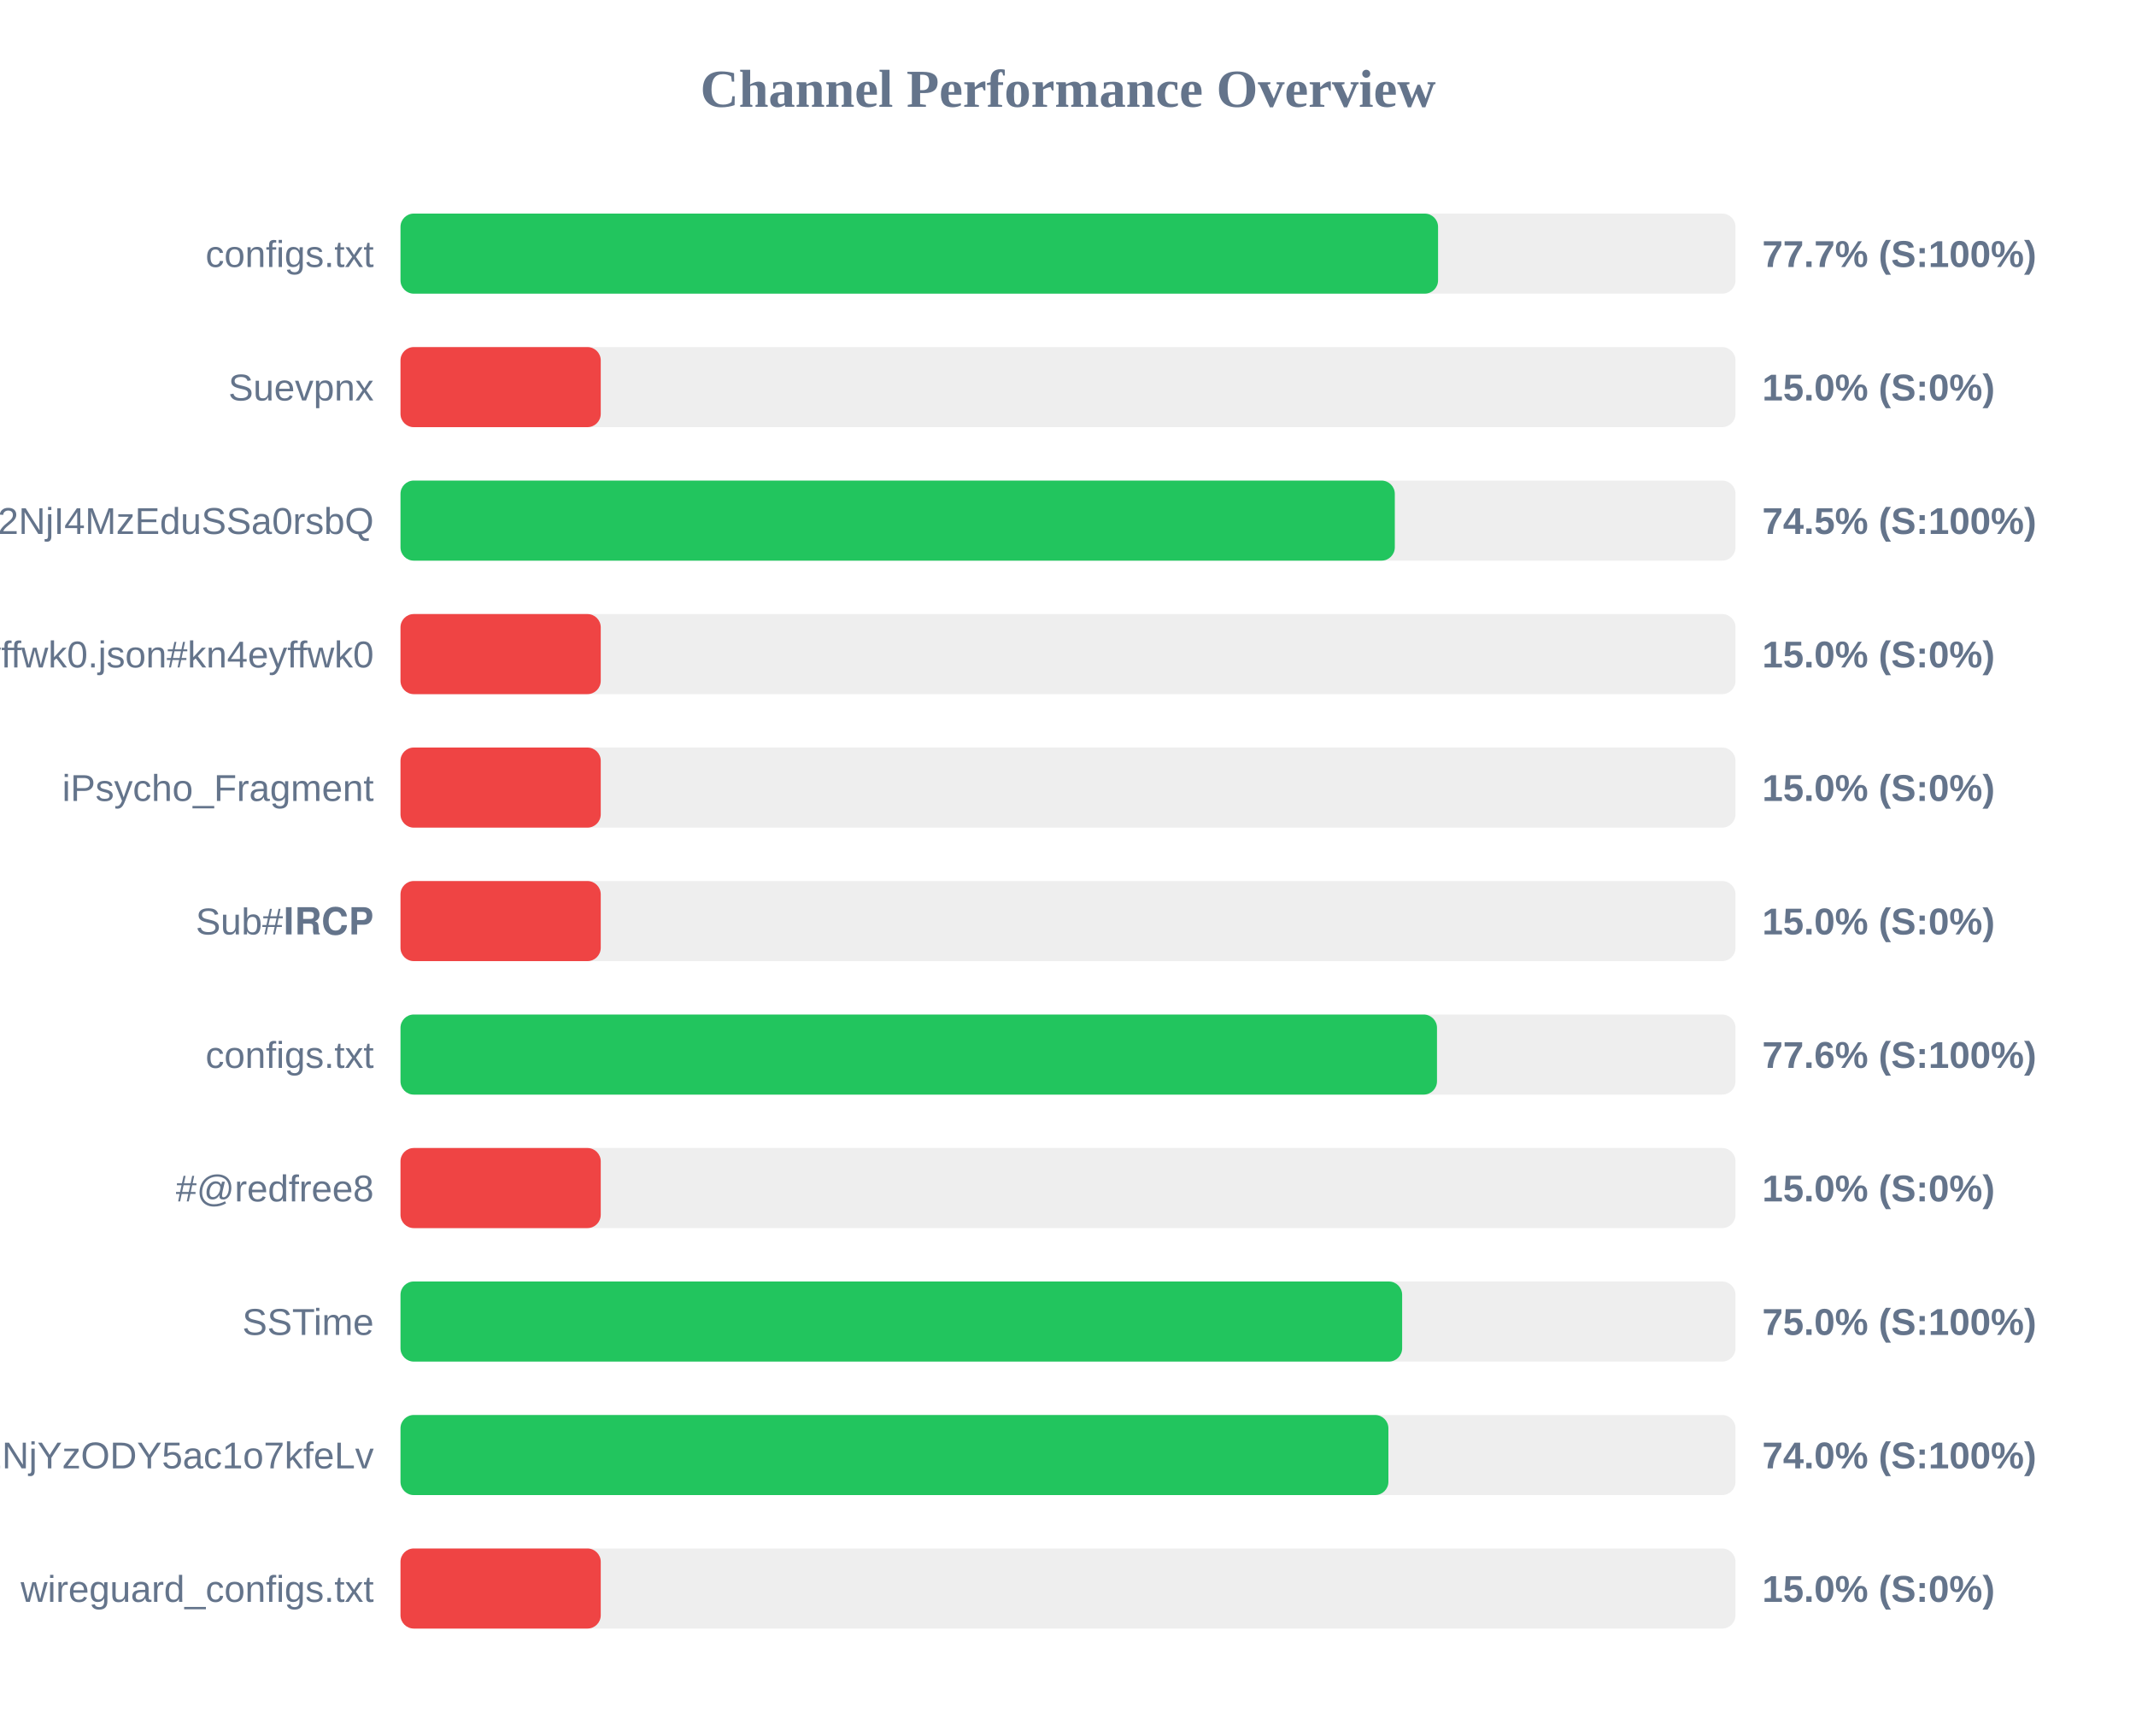
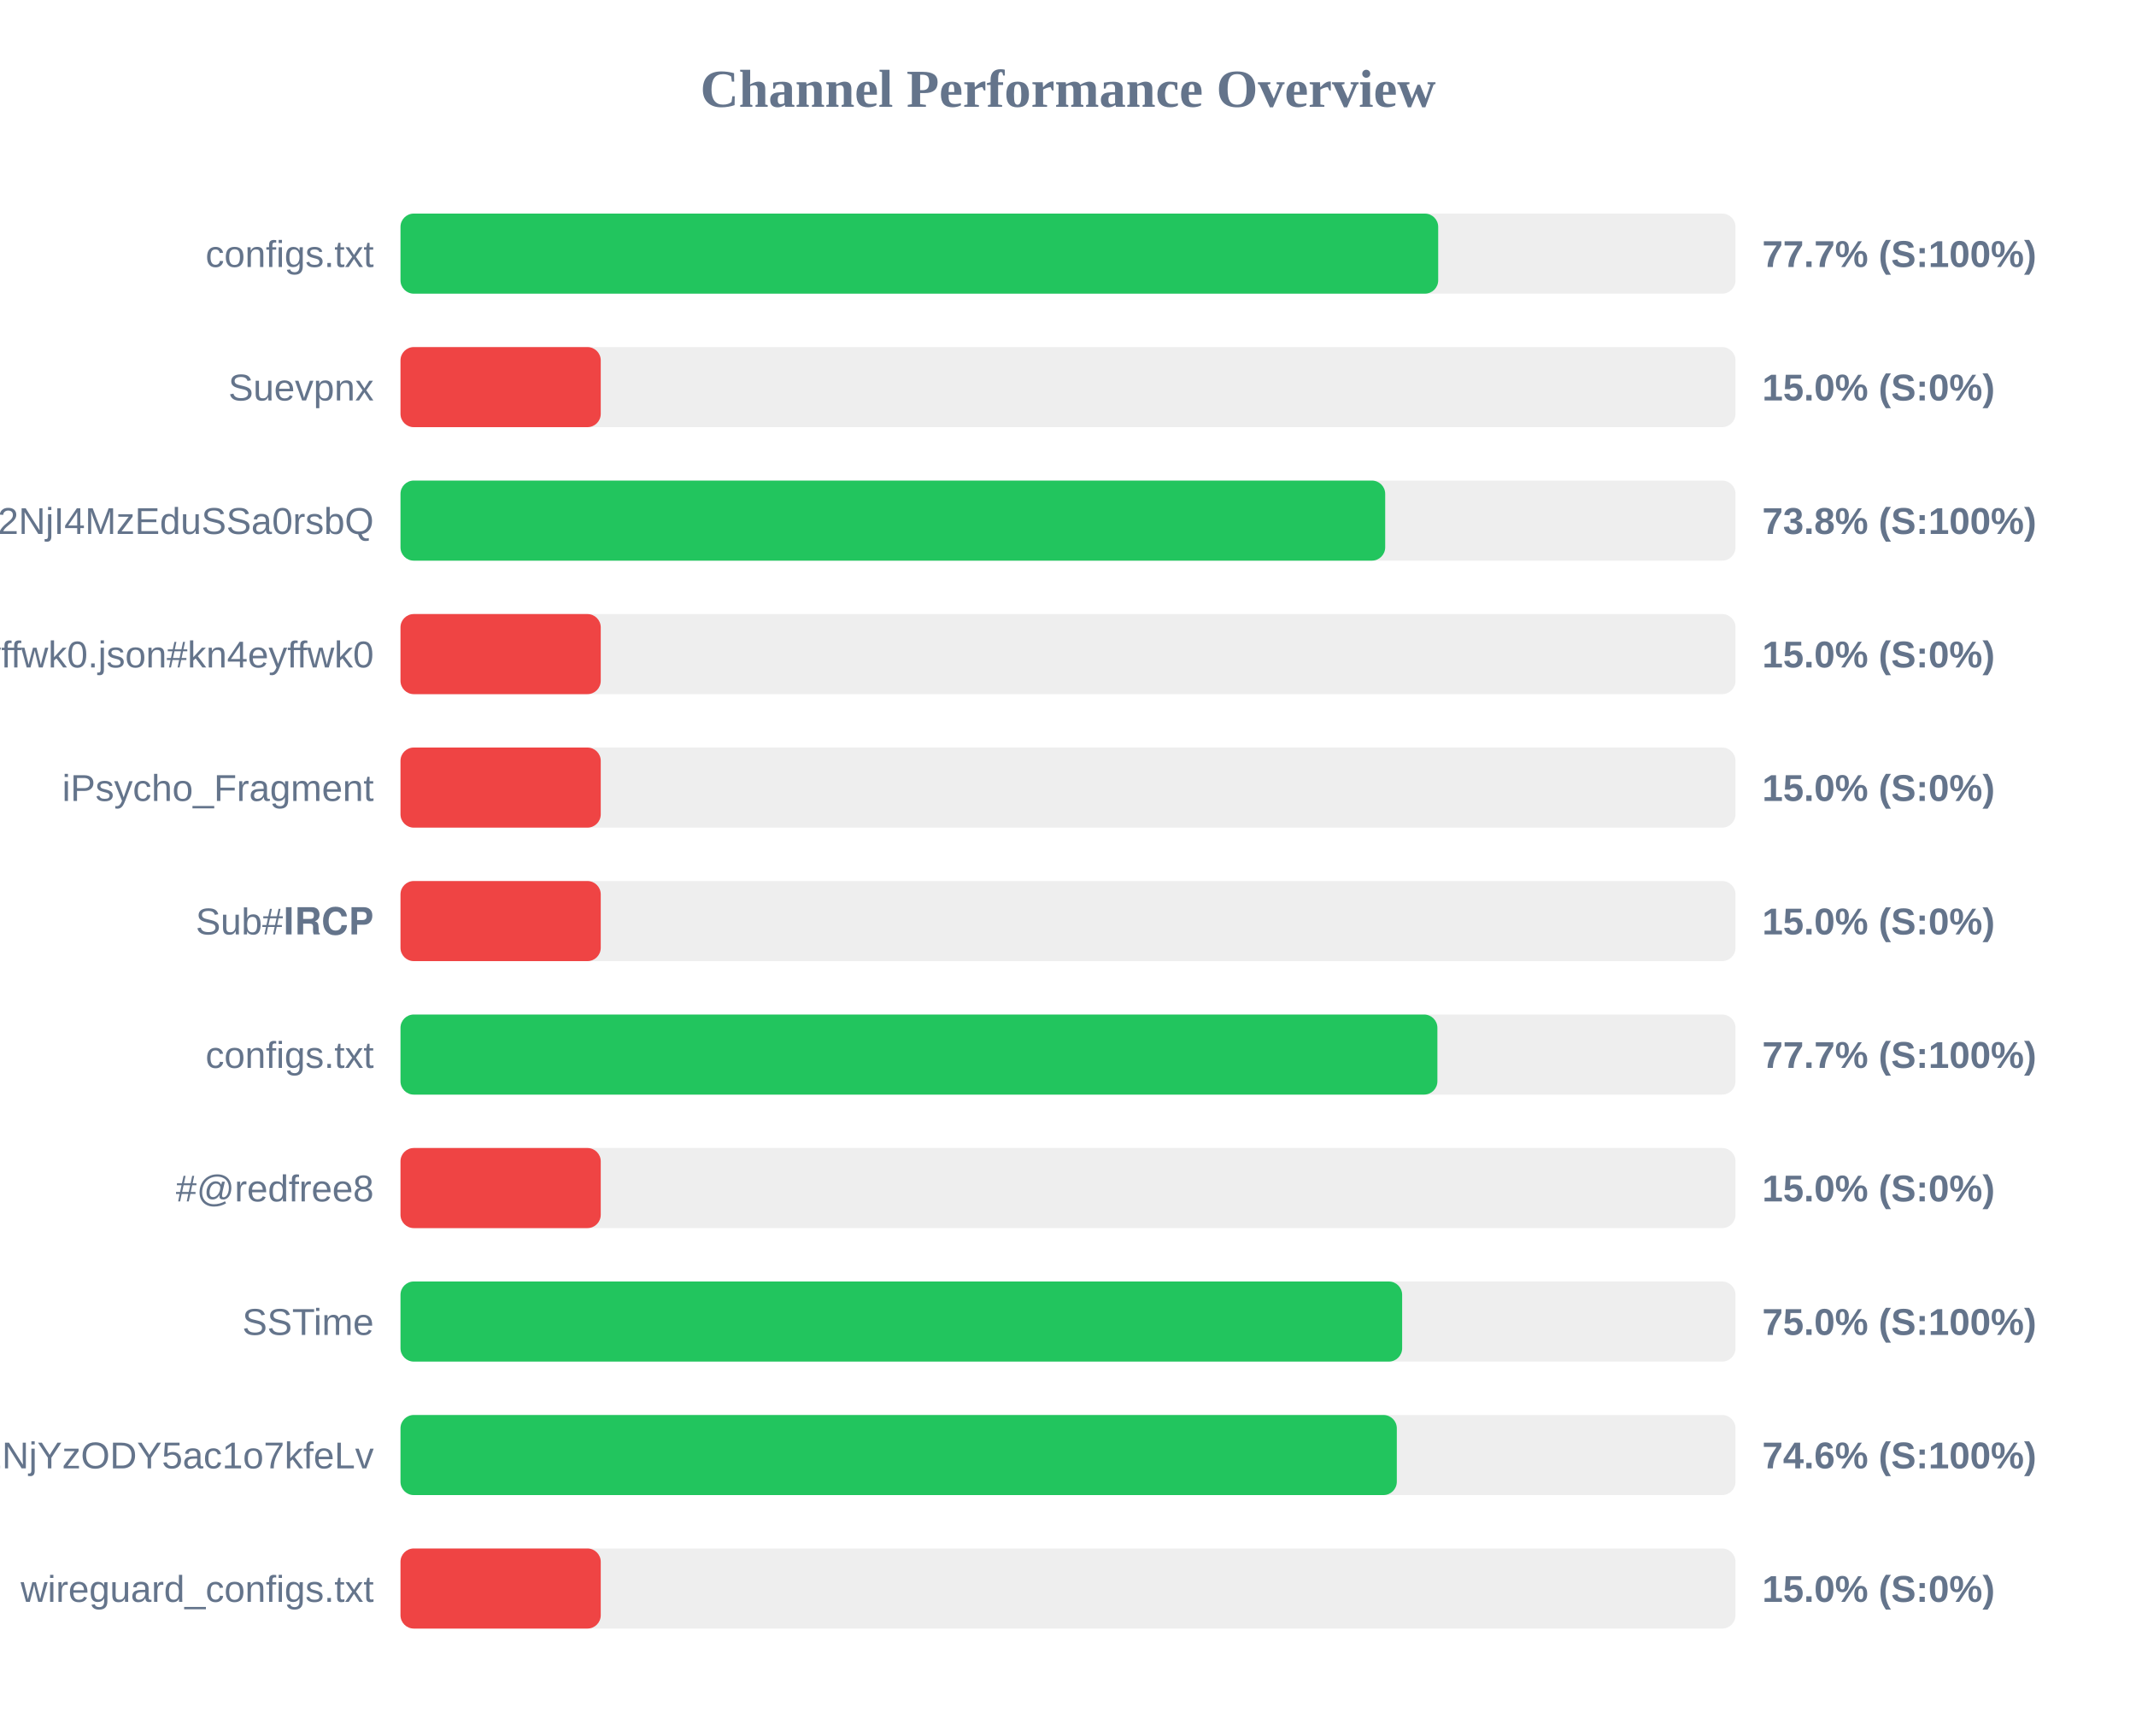
<svg xmlns="http://www.w3.org/2000/svg" width="800" height="650" version="1.1">
  <style>
        .row { font: 14px Arial; fill: #64748b; }
        .score { font: bold 14px Arial; fill: #64748b; }
    </style>
  <text x="400" y="40" text-anchor="middle" font-size="20px" font-weight="bold" fill="#64748b">Channel Performance Overview</text>
  <rect x="150" y="80" width="500" height="30" fill="#eee" rx="5" />
-   <rect x="150" y="80" width="388.6" height="30" fill="#22c55e" rx="5" />
+   <rect x="150" y="80" width="388.65" height="30" fill="#22c55e" rx="5" />
  <text x="140" y="100" text-anchor="end" class="row">configs.txt</text>
  <text x="660" y="100" text-anchor="start" class="score">77.7% (S:100%)</text>
  <rect x="150" y="130" width="500" height="30" fill="#eee" rx="5" />
  <rect x="150" y="130" width="75.0" height="30" fill="#ef4444" rx="5" />
  <text x="140" y="150" text-anchor="end" class="row">Suevpnx</text>
  <text x="660" y="150" text-anchor="start" class="score">15.0% (S:0%)</text>
  <rect x="150" y="180" width="500" height="30" fill="#eee" rx="5" />
-   <rect x="150" y="180" width="372.4" height="30" fill="#22c55e" rx="5" />
+   <rect x="150" y="180" width="368.8" height="30" fill="#22c55e" rx="5" />
  <text x="140" y="200" text-anchor="end" class="row">NTYyMjc2NDA5LDE3NDU2NjI4MzEduSSa0rsbQ</text>
-   <text x="660" y="200" text-anchor="start" class="score">74.5% (S:100%)</text>
+   <text x="660" y="200" text-anchor="start" class="score">73.8% (S:100%)</text>
  <rect x="150" y="230" width="500" height="30" fill="#eee" rx="5" />
  <rect x="150" y="230" width="75.0" height="30" fill="#ef4444" rx="5" />
  <text x="140" y="250" text-anchor="end" class="row">kn4eyffwk0.json#kn4eyffwk0</text>
  <text x="660" y="250" text-anchor="start" class="score">15.0% (S:0%)</text>
  <rect x="150" y="280" width="500" height="30" fill="#eee" rx="5" />
  <rect x="150" y="280" width="75.0" height="30" fill="#ef4444" rx="5" />
  <text x="140" y="300" text-anchor="end" class="row">iPsycho_Fragment</text>
  <text x="660" y="300" text-anchor="start" class="score">15.0% (S:0%)</text>
  <rect x="150" y="330" width="500" height="30" fill="#eee" rx="5" />
  <rect x="150" y="330" width="75.0" height="30" fill="#ef4444" rx="5" />
  <text x="140" y="350" text-anchor="end" class="row">Sub#𝐈𝐑𝐂𝐏</text>
  <text x="660" y="350" text-anchor="start" class="score">15.0% (S:0%)</text>
  <rect x="150" y="380" width="500" height="30" fill="#eee" rx="5" />
-   <rect x="150" y="380" width="388.2" height="30" fill="#22c55e" rx="5" />
+   <rect x="150" y="380" width="388.35" height="30" fill="#22c55e" rx="5" />
  <text x="140" y="400" text-anchor="end" class="row">configs.txt</text>
-   <text x="660" y="400" text-anchor="start" class="score">77.6% (S:100%)</text>
+   <text x="660" y="400" text-anchor="start" class="score">77.7% (S:100%)</text>
  <rect x="150" y="430" width="500" height="30" fill="#eee" rx="5" />
  <rect x="150" y="430" width="75.0" height="30" fill="#ef4444" rx="5" />
  <text x="140" y="450" text-anchor="end" class="row">#@redfree8</text>
  <text x="660" y="450" text-anchor="start" class="score">15.0% (S:0%)</text>
  <rect x="150" y="480" width="500" height="30" fill="#eee" rx="5" />
  <rect x="150" y="480" width="375.15" height="30" fill="#22c55e" rx="5" />
  <text x="140" y="500" text-anchor="end" class="row">SSTime</text>
  <text x="660" y="500" text-anchor="start" class="score">75.0% (S:100%)</text>
  <rect x="150" y="530" width="500" height="30" fill="#eee" rx="5" />
-   <rect x="150" y="530" width="370.0" height="30" fill="#22c55e" rx="5" />
+   <rect x="150" y="530" width="373.15" height="30" fill="#22c55e" rx="5" />
  <text x="140" y="550" text-anchor="end" class="row">NjE3Mzg1MTE4MywxNzQ1NjYzODY5ac1o7kfeLv</text>
-   <text x="660" y="550" text-anchor="start" class="score">74.0% (S:100%)</text>
+   <text x="660" y="550" text-anchor="start" class="score">74.6% (S:100%)</text>
  <rect x="150" y="580" width="500" height="30" fill="#eee" rx="5" />
  <rect x="150" y="580" width="75.0" height="30" fill="#ef4444" rx="5" />
  <text x="140" y="600" text-anchor="end" class="row">wireguard_configs.txt</text>
  <text x="660" y="600" text-anchor="start" class="score">15.0% (S:0%)</text>
</svg>
